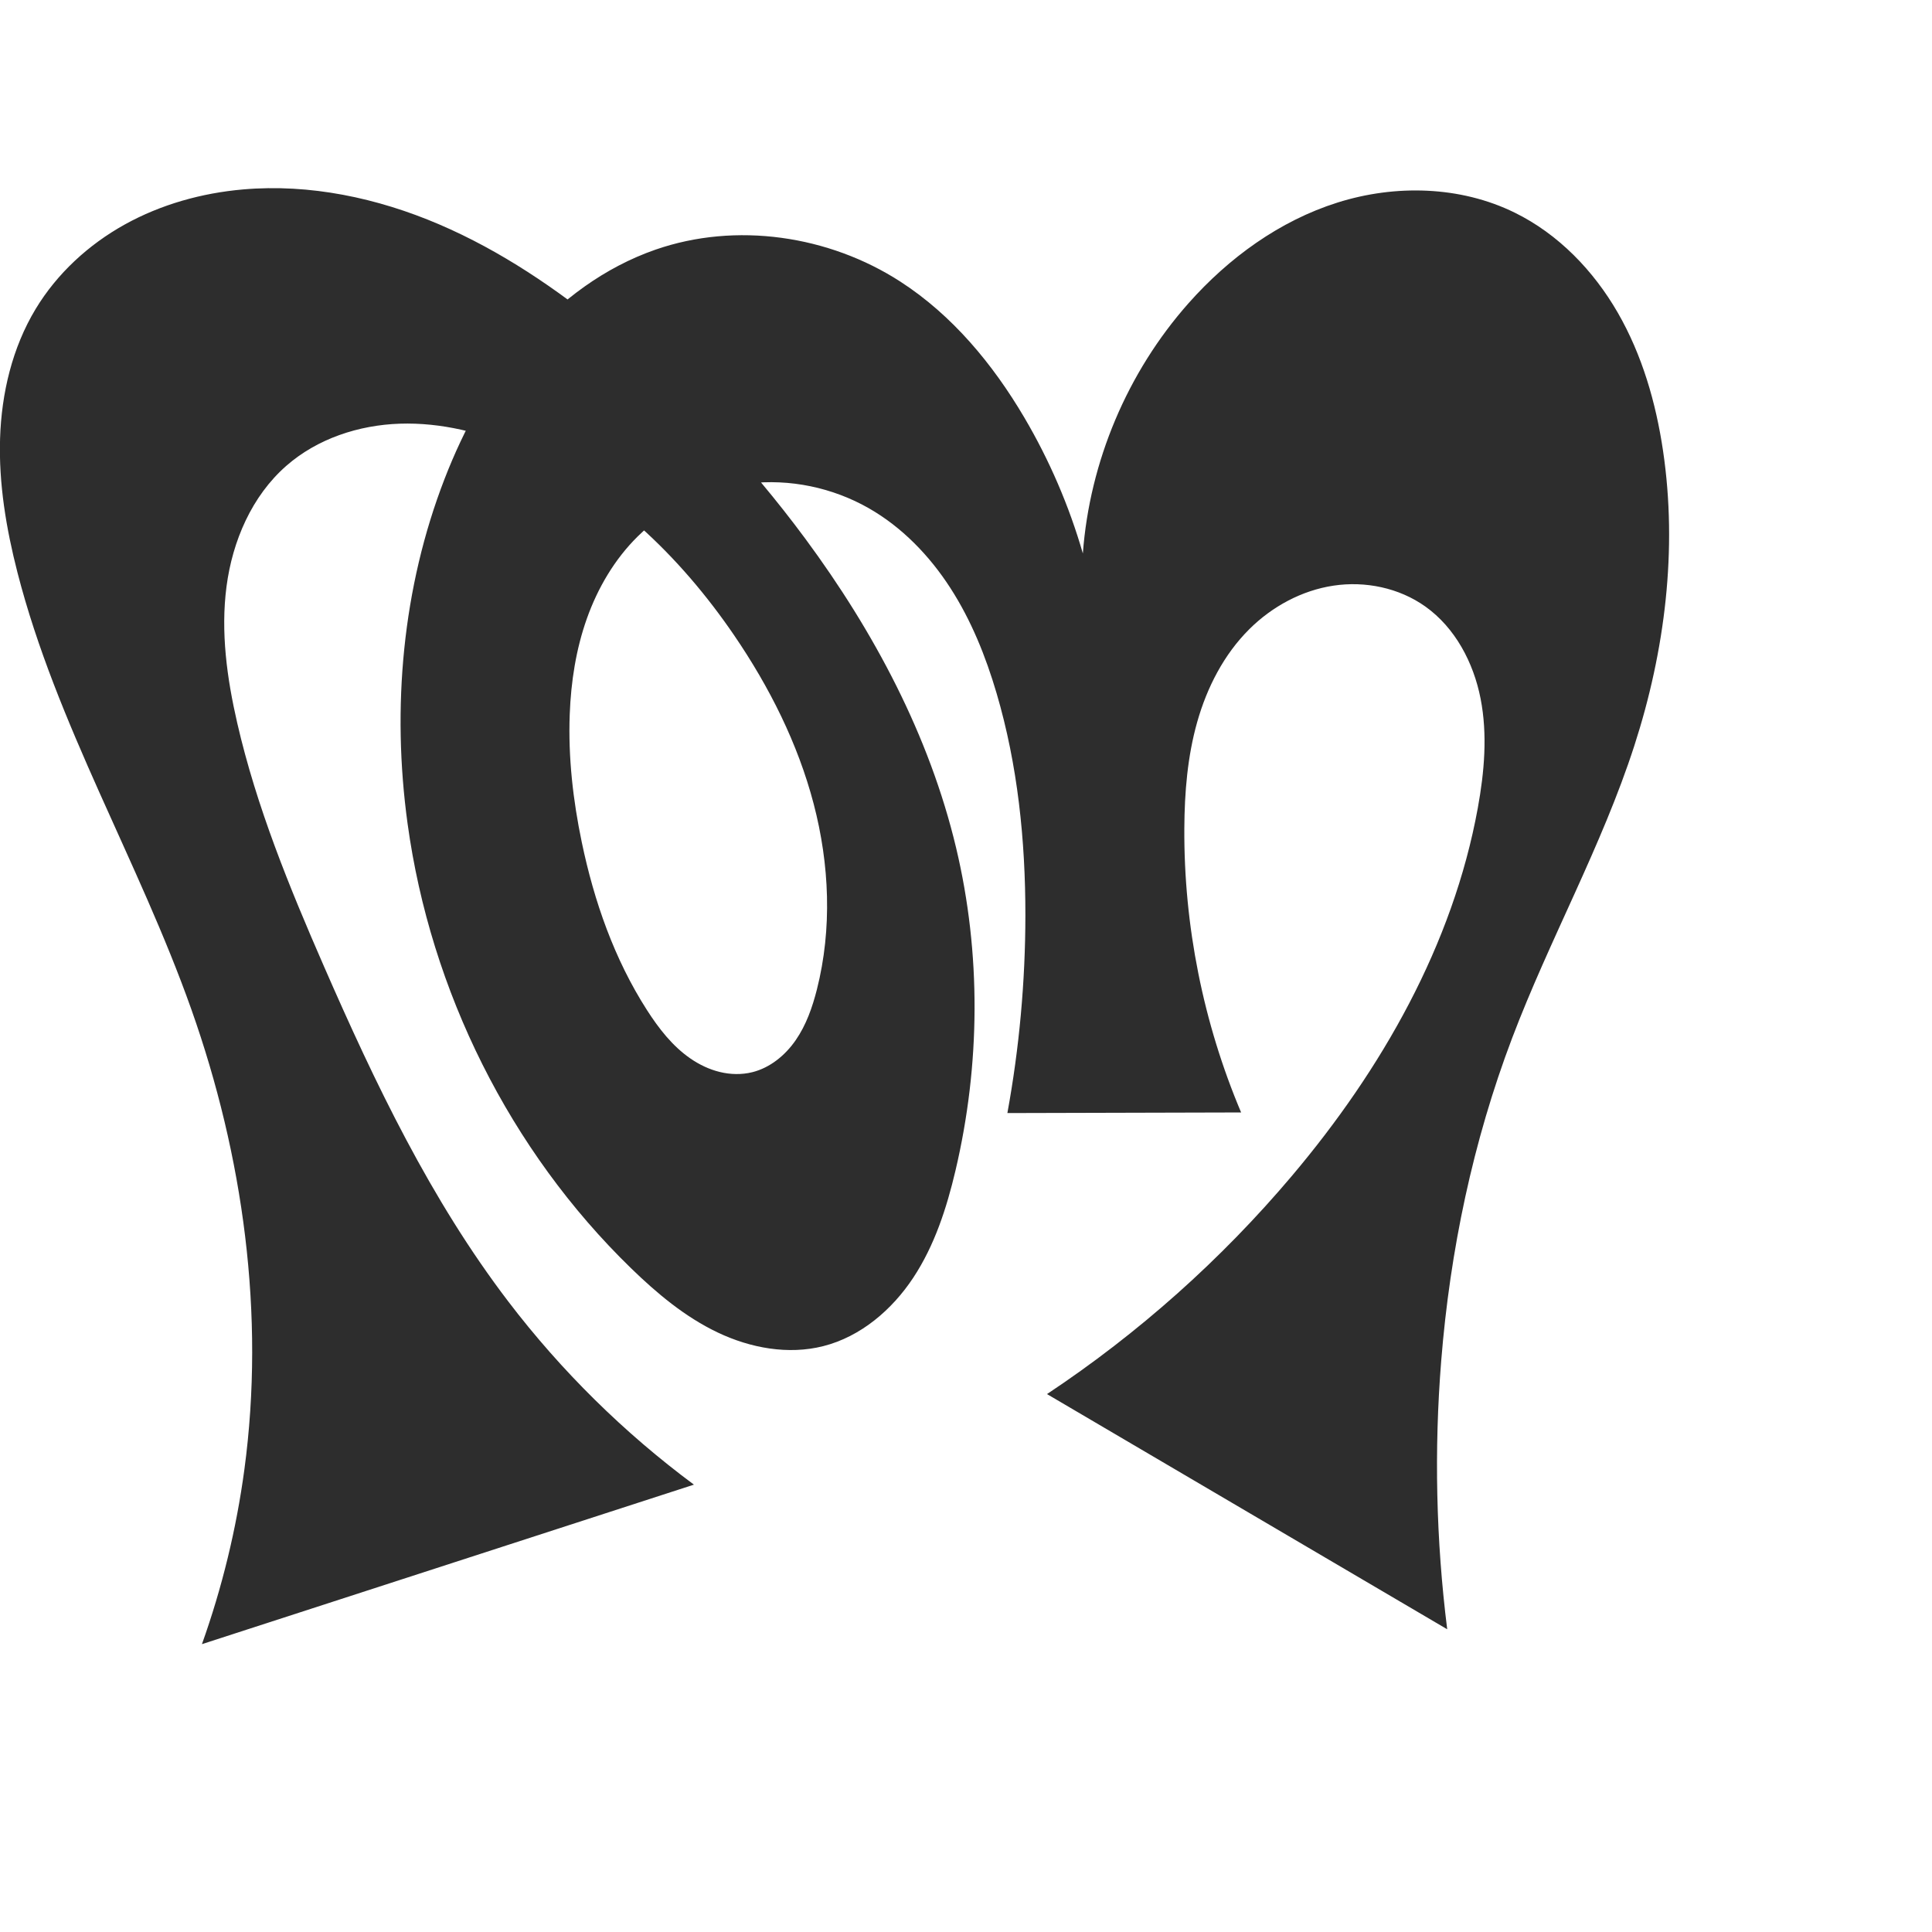
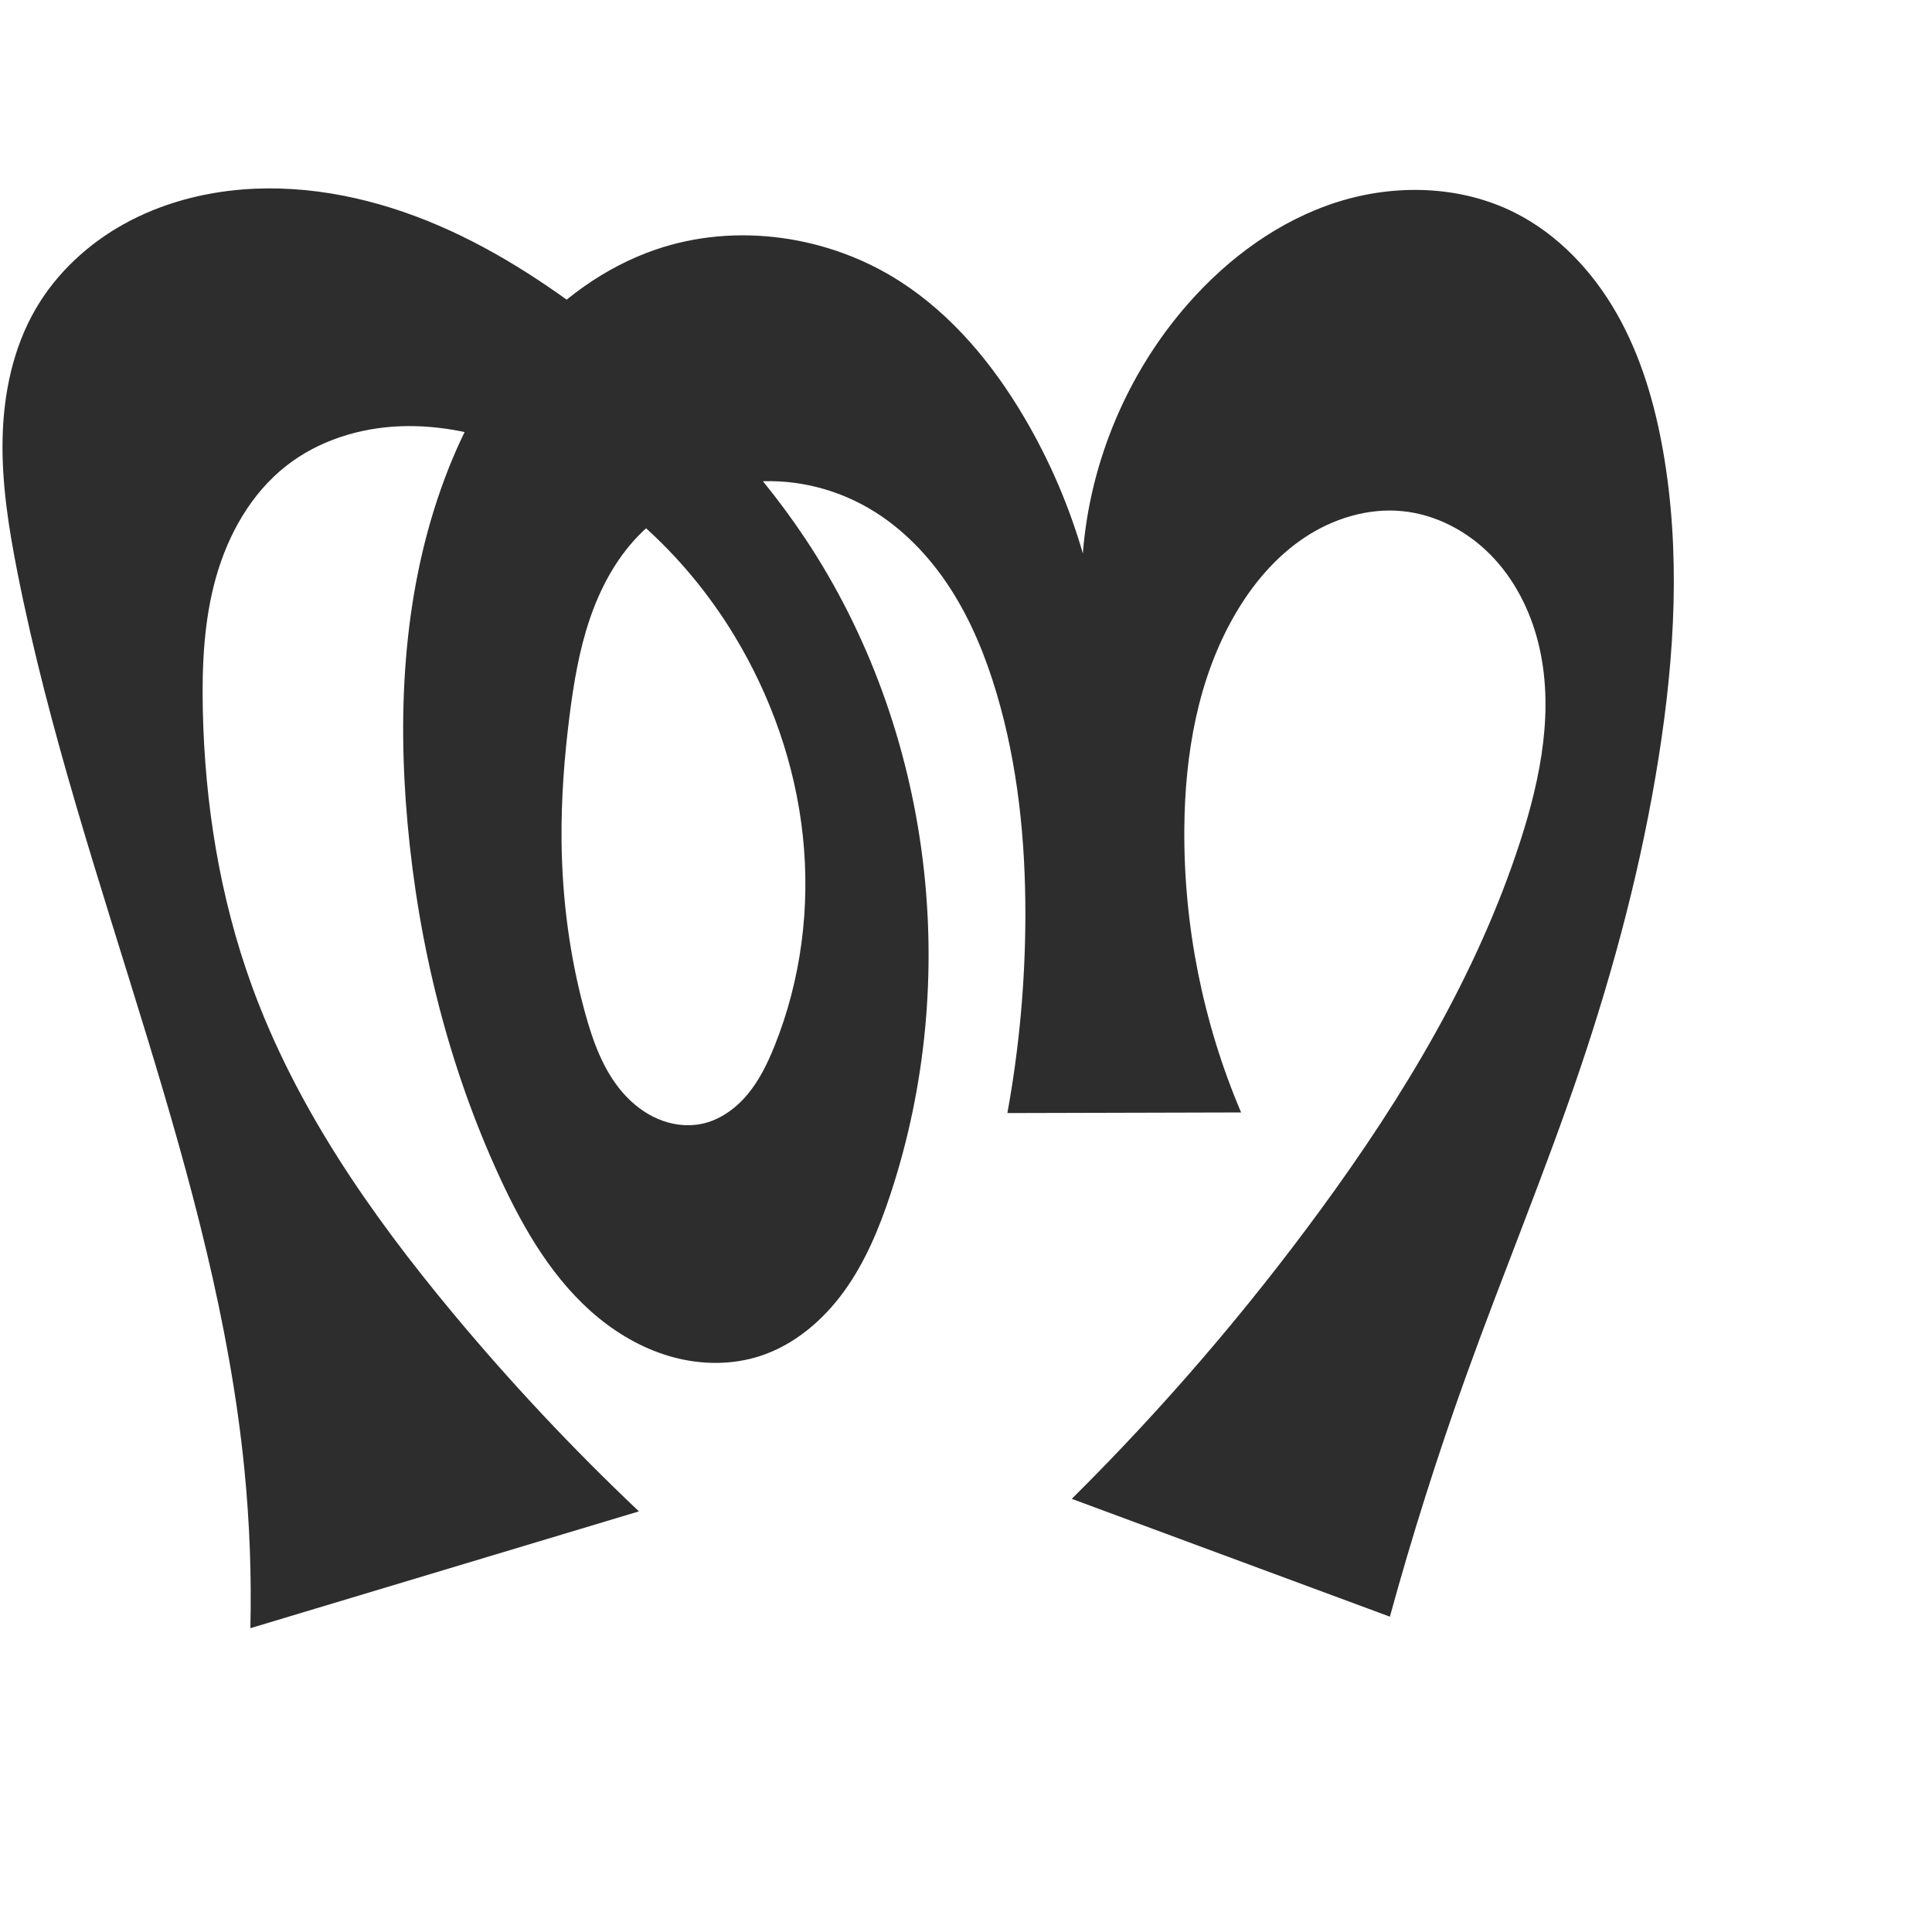
<svg xmlns="http://www.w3.org/2000/svg" xml:space="preserve" width="1000" height="1000" version="1.1" style="clip-rule:evenodd;fill-rule:evenodd;image-rendering:optimizeQuality;shape-rendering:geometricPrecision;text-rendering:geometricPrecision" viewBox="0 0 1000 1000" id="svg10">
  <defs id="defs4">
    <style type="text/css" id="style2">
   
    .fil0 {fill:#EF7F1A;fill-rule:nonzero}
   
  </style>
  </defs>
-   <path style="fill:#2d2d2d;fill-rule:nonzero;stroke:none;stroke-width:1.708px;stroke-linecap:butt;stroke-linejoin:miter;stroke-opacity:1" d="m 541.928,721.574 207.144,121.734 c -5.777,-46.065 -6.818,-92.723 -3.102,-139 4.576,-56.981 16.41,-113.492 36.683,-166.94 19.405,-51.162 46.426,-99.332 63.273,-151.393 15.883,-49.084 22.429,-101.651 14.855,-152.682 -3.696,-24.908 -10.82,-49.541 -23.377,-71.367 -12.557,-21.826 -30.795,-40.766 -53.397,-51.867 -28.179,-13.841 -61.831,-14.653 -91.768,-5.198 -29.937,9.455 -56.258,28.613 -77.077,52.111 -31.627,35.696 -51.149,81.93 -54.677,129.49 -7.113,-24.625 -17.337,-48.35 -30.351,-70.433 -16.239,-27.553 -37.222,-52.881 -64.08,-70.245 -37.055,-23.956 -85.111,-31.042 -126.791,-16.56 -26.191,9.1 -49.245,26.154 -67.434,47.081 -18.189,20.928 -31.678,45.642 -41.696,71.496 -21.858,56.409 -27.406,118.595 -19.17,178.527 11.903,86.612 52.94,169.142 115.631,230.077 13.428,13.052 28.012,25.264 44.924,33.304 16.912,8.04 36.453,11.652 54.605,7.05 19.354,-4.906 35.59,-18.777 46.593,-35.438 11.002,-16.661 17.257,-36.003 21.838,-55.436 C 507.445,551.189 507.896,493.484 494.876,438.819 481.034,380.705 452.343,326.876 416.83,278.838 387.43,239.068 353.202,202.847 314.961,171.485 288.133,149.483 259.136,129.76 227.239,116.108 195.342,102.455 160.358,95.032 125.794,98.05 104.441,99.914 83.338,105.796 64.594,116.192 45.85,126.588 29.523,141.573 18.449,159.925 6.353,179.971 0.78,203.513 0.039,226.913 -0.702,250.313 3.215,273.655 9.04,296.331 c 20.201,78.635 62.875,149.538 89.984,226.066 26.933,76.032 38.225,158.2 27.474,238.142 -4.144,30.813 -11.523,61.19 -21.975,90.471 L 359.18,768.449 C 322.929,741.574 290.485,709.57 263.118,673.69 222.959,621.038 194.121,560.739 167.623,500.053 c -17.842,-40.862 -34.836,-82.362 -44.829,-125.815 -5.325,-23.155 -8.637,-47.119 -5.55,-70.677 3.087,-23.558 13.101,-46.827 30.978,-62.477 16.032,-14.035 37.468,-21.088 58.764,-21.786 21.296,-0.697 42.474,4.632 62.058,13.027 45.628,19.559 82.886,55.412 110.883,96.407 18.244,26.715 33.031,56.037 41.225,87.333 8.193,31.295 9.623,64.648 1.691,96.011 -2.338,9.244 -5.536,18.411 -10.949,26.261 -5.413,7.85 -13.253,14.328 -22.506,16.629 -5.478,1.362 -11.283,1.224 -16.77,-0.1 -5.487,-1.324 -10.661,-3.811 -15.305,-7.018 -9.29,-6.414 -16.356,-15.55 -22.453,-25.051 -16.864,-26.281 -27.35,-56.27 -33.73,-86.838 -4.544,-21.768 -7.077,-44.032 -6.236,-66.254 0.636,-16.809 3.226,-33.631 8.849,-49.485 5.623,-15.854 14.352,-30.736 26.324,-42.551 15.339,-15.138 35.86,-24.867 57.261,-27.408 21.4,-2.541 43.551,2.079 62.276,12.747 17.294,9.853 31.504,24.609 42.3,41.331 10.796,16.722 18.302,35.391 23.927,54.484 10.958,37.196 14.934,76.19 14.905,114.967 -0.025,34.297 -3.147,68.591 -9.315,102.328 l 120.977,-0.313 c -19.607,-46.36 -29.673,-96.731 -29.39,-147.066 0.104,-18.544 1.621,-37.216 6.671,-55.06 5.05,-17.844 13.791,-34.9 26.931,-47.987 11.795,-11.748 27.154,-20.093 43.617,-22.566 16.463,-2.473 33.949,1.146 47.513,10.798 15.471,11.01 24.958,29.044 28.609,47.679 3.651,18.635 1.958,37.93 -1.44,56.612 -12.87,70.765 -49.793,135.451 -96.202,190.4 -36.643,43.387 -79.468,81.544 -126.778,112.959 z" id="path875" />
+   <path style="fill:#2d2d2d;fill-rule:nonzero;stroke:none;stroke-width:1.708px;stroke-linecap:butt;stroke-linejoin:miter;stroke-opacity:1" d="m 554.741,775.8 164.666,60.991 c 11.477,-41.826 24.567,-83.209 39.229,-124.027 19.15,-53.311 40.979,-105.65 59.133,-159.309 17.87,-52.82 32.166,-106.931 40.84,-162.013 8.239,-52.32 11.354,-105.986 2.172,-158.149 -4.354,-24.731 -11.549,-49.203 -23.976,-71.025 -12.426,-21.822 -30.358,-40.938 -52.798,-52.21 -28.092,-14.111 -61.85,-14.99 -91.815,-5.482 -29.965,9.508 -56.248,28.807 -77.03,52.395 -31.517,35.773 -51.017,81.954 -54.677,129.49 -7.118,-24.624 -17.342,-48.348 -30.351,-70.433 -16.234,-27.558 -37.208,-52.9 -64.08,-70.245 -37.061,-23.922 -85.079,-30.911 -126.791,-16.56 -26.247,9.03 -49.425,25.967 -67.68,46.876 -18.255,20.91 -31.734,45.7 -41.45,71.702 -21.128,56.54 -24.618,118.415 -19.17,178.527 5.729,63.212 21.195,125.735 47.837,183.343 12.505,27.04 27.954,53.575 51.011,72.442 11.528,9.433 24.878,16.792 39.291,20.557 14.413,3.764 29.905,3.837 44.086,-0.722 17.782,-5.717 32.746,-18.433 43.699,-33.564 10.952,-15.131 18.196,-32.626 24.052,-50.363 18.362,-55.624 23.856,-115.377 16.6,-173.502 -7.351,-58.888 -27.849,-116.262 -60.706,-165.681 C 389.405,237.588 353.773,202.263 314.961,171.485 287.818,149.96 258.815,130.414 226.994,116.721 195.173,103.027 160.329,95.336 125.794,98.05 c -21.413,1.683 -42.622,7.409 -61.426,17.791 -18.803,10.382 -35.133,25.511 -45.919,44.085 -11.706,20.158 -16.602,43.735 -17.11,67.04 -0.508,23.305 3.186,46.496 7.701,69.365 16.138,81.727 42.825,160.921 67.131,240.602 22.328,73.199 42.781,147.451 50.328,223.606 2.706,27.305 3.741,54.775 3.097,82.206 L 330.711,782.281 C 296.541,749.967 264.303,715.61 234.228,679.453 191.713,628.341 153.103,572.831 130.386,510.35 113.762,464.628 105.983,415.933 104.974,367.293 c -0.479,-23.076 0.586,-46.432 6.88,-68.638 6.294,-22.206 18.194,-43.343 36.368,-57.571 16.647,-13.033 37.823,-19.632 58.949,-20.452 21.126,-0.82 42.218,3.903 61.873,11.693 46.338,18.366 85.003,53.807 110.883,96.407 19.177,31.566 31.714,67.251 35.625,103.978 3.911,36.726 -0.884,74.453 -14.668,108.719 -3.59,8.925 -7.842,17.711 -14.012,25.091 -6.17,7.38 -14.446,13.308 -23.874,15.22 -7.497,1.52 -15.42,0.422 -22.455,-2.582 -7.036,-3.004 -13.205,-7.853 -18.225,-13.626 -10.04,-11.546 -15.38,-26.394 -19.447,-41.144 -7.958,-28.857 -11.866,-58.785 -12.206,-88.717 -0.251,-22.05 1.422,-44.093 4.228,-65.966 2.126,-16.576 4.923,-33.153 10.27,-48.986 5.347,-15.833 13.351,-30.974 24.903,-43.05 14.959,-15.638 35.626,-25.564 57.127,-28.014 21.501,-2.45 43.692,2.491 62.409,13.353 17.203,9.984 31.369,24.732 42.181,41.427 10.812,16.695 18.385,35.321 24.047,54.388 11.039,37.175 14.96,76.187 14.905,114.967 -0.049,34.296 -3.17,68.587 -9.315,102.328 l 120.977,-0.313 c -19.728,-46.318 -29.801,-96.723 -29.39,-147.066 0.313,-38.362 6.992,-77.549 26.255,-110.726 9.006,-15.511 20.824,-29.633 35.728,-39.611 14.904,-9.978 33.055,-15.596 50.904,-13.829 17.312,1.714 33.619,10.338 45.786,22.772 12.167,12.433 20.315,28.496 24.528,45.374 8.426,33.757 1.427,69.476 -9.276,102.581 -22.36,69.159 -60.493,132.249 -103.422,190.9 -38.901,53.148 -82.001,103.221 -128.767,149.599 z" id="path875" />
</svg>
